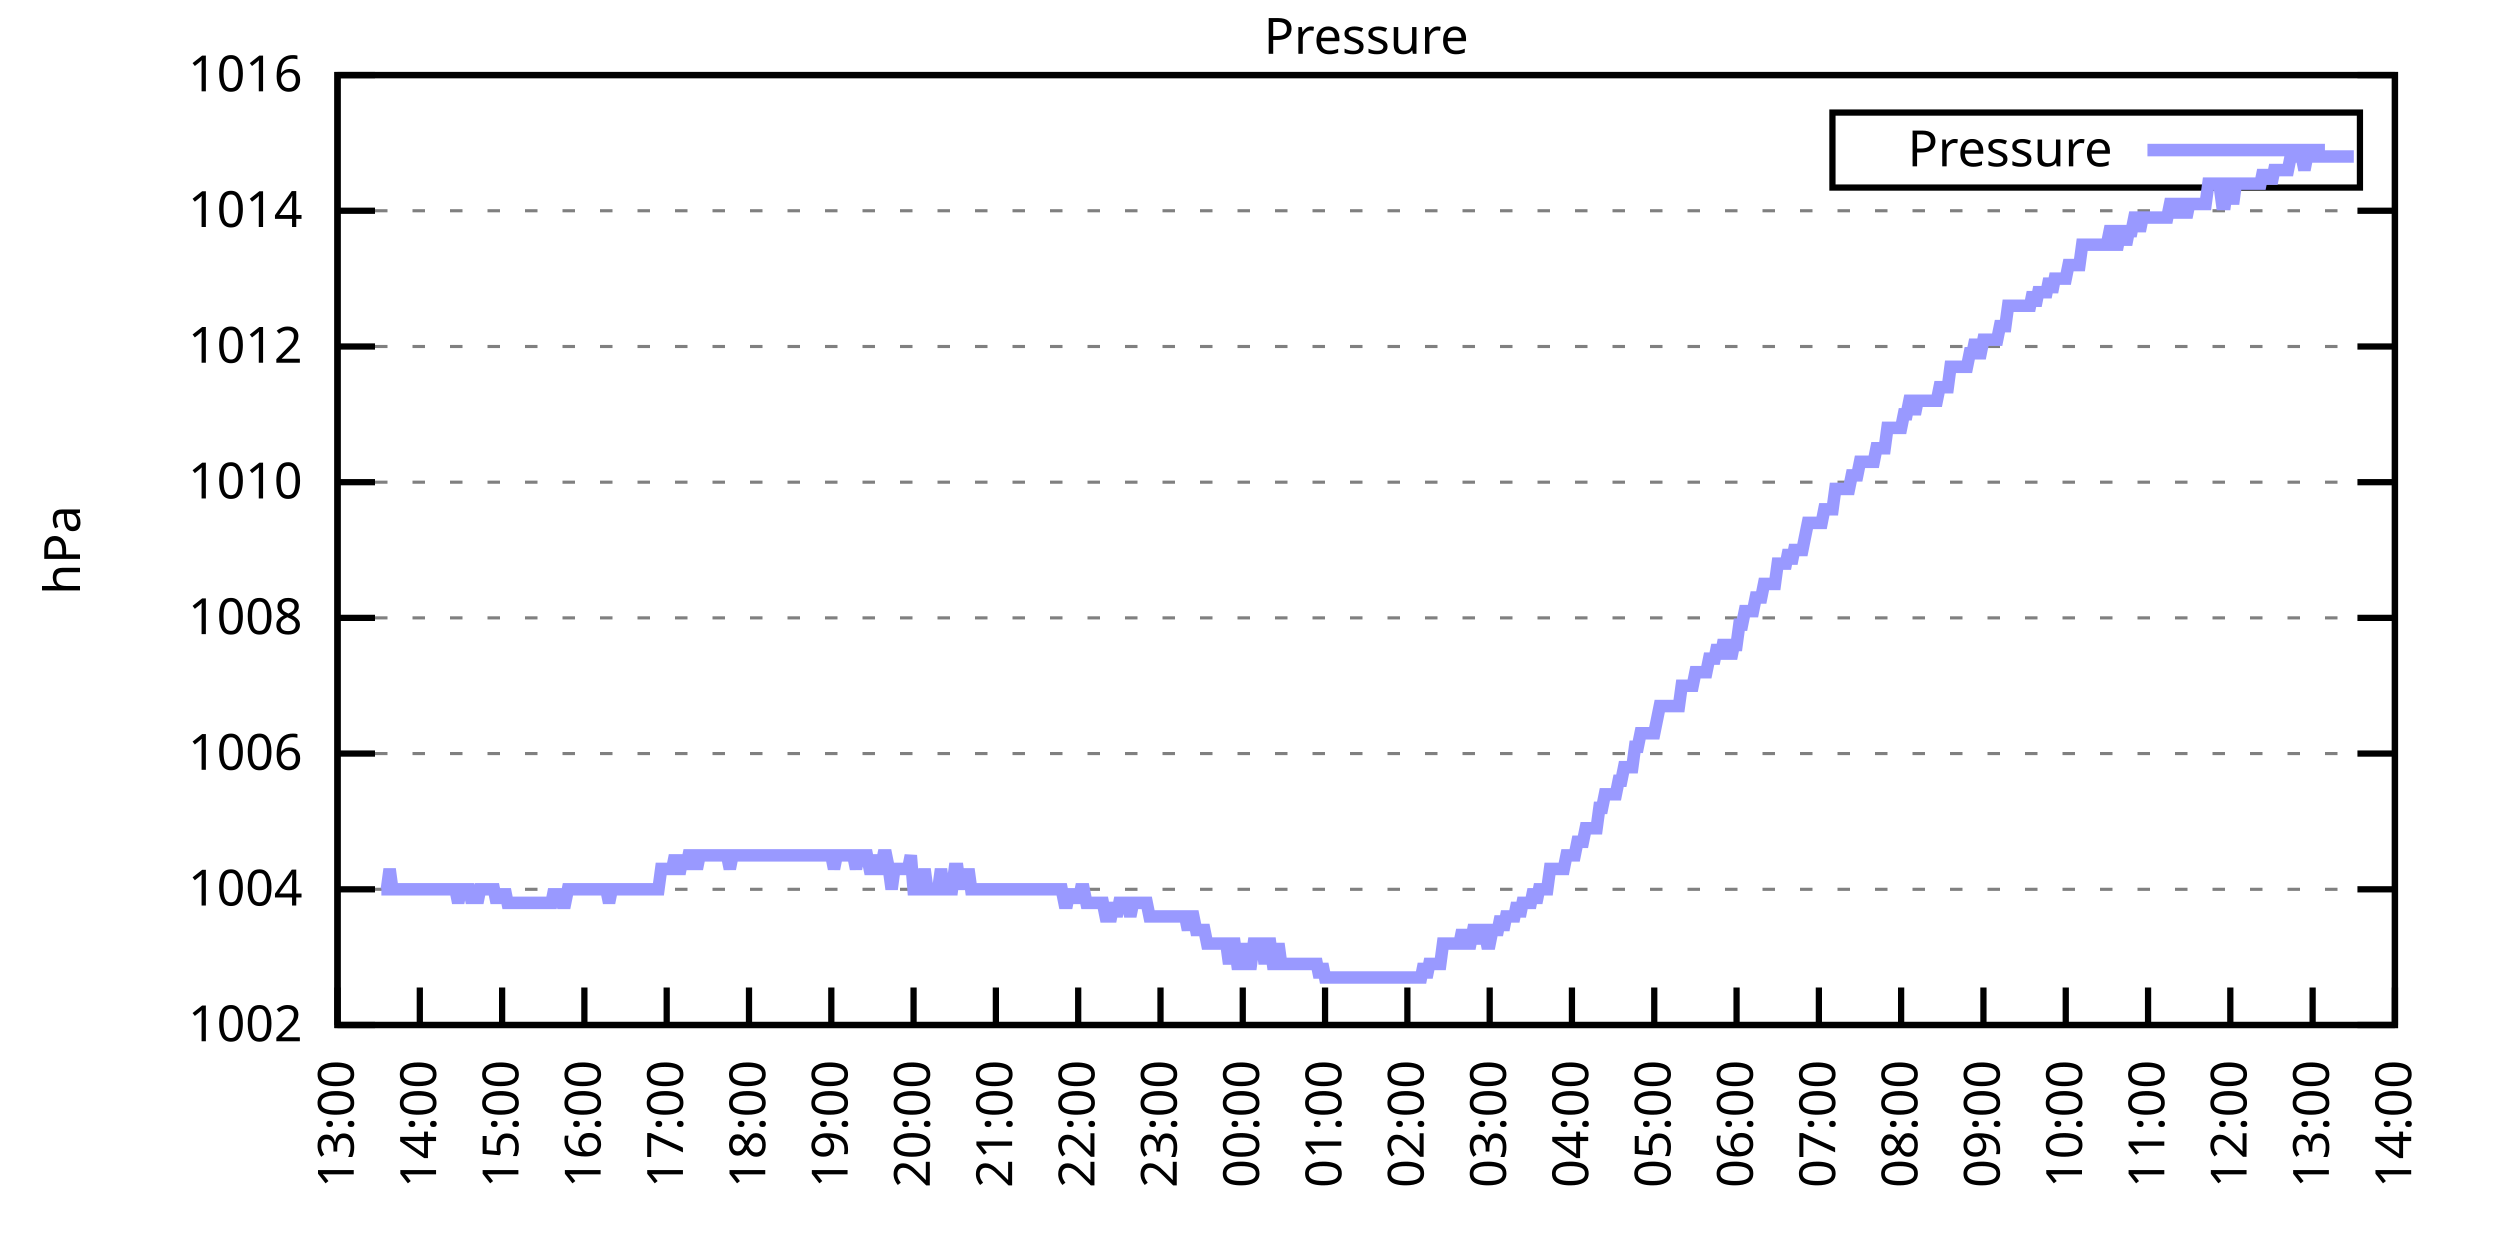
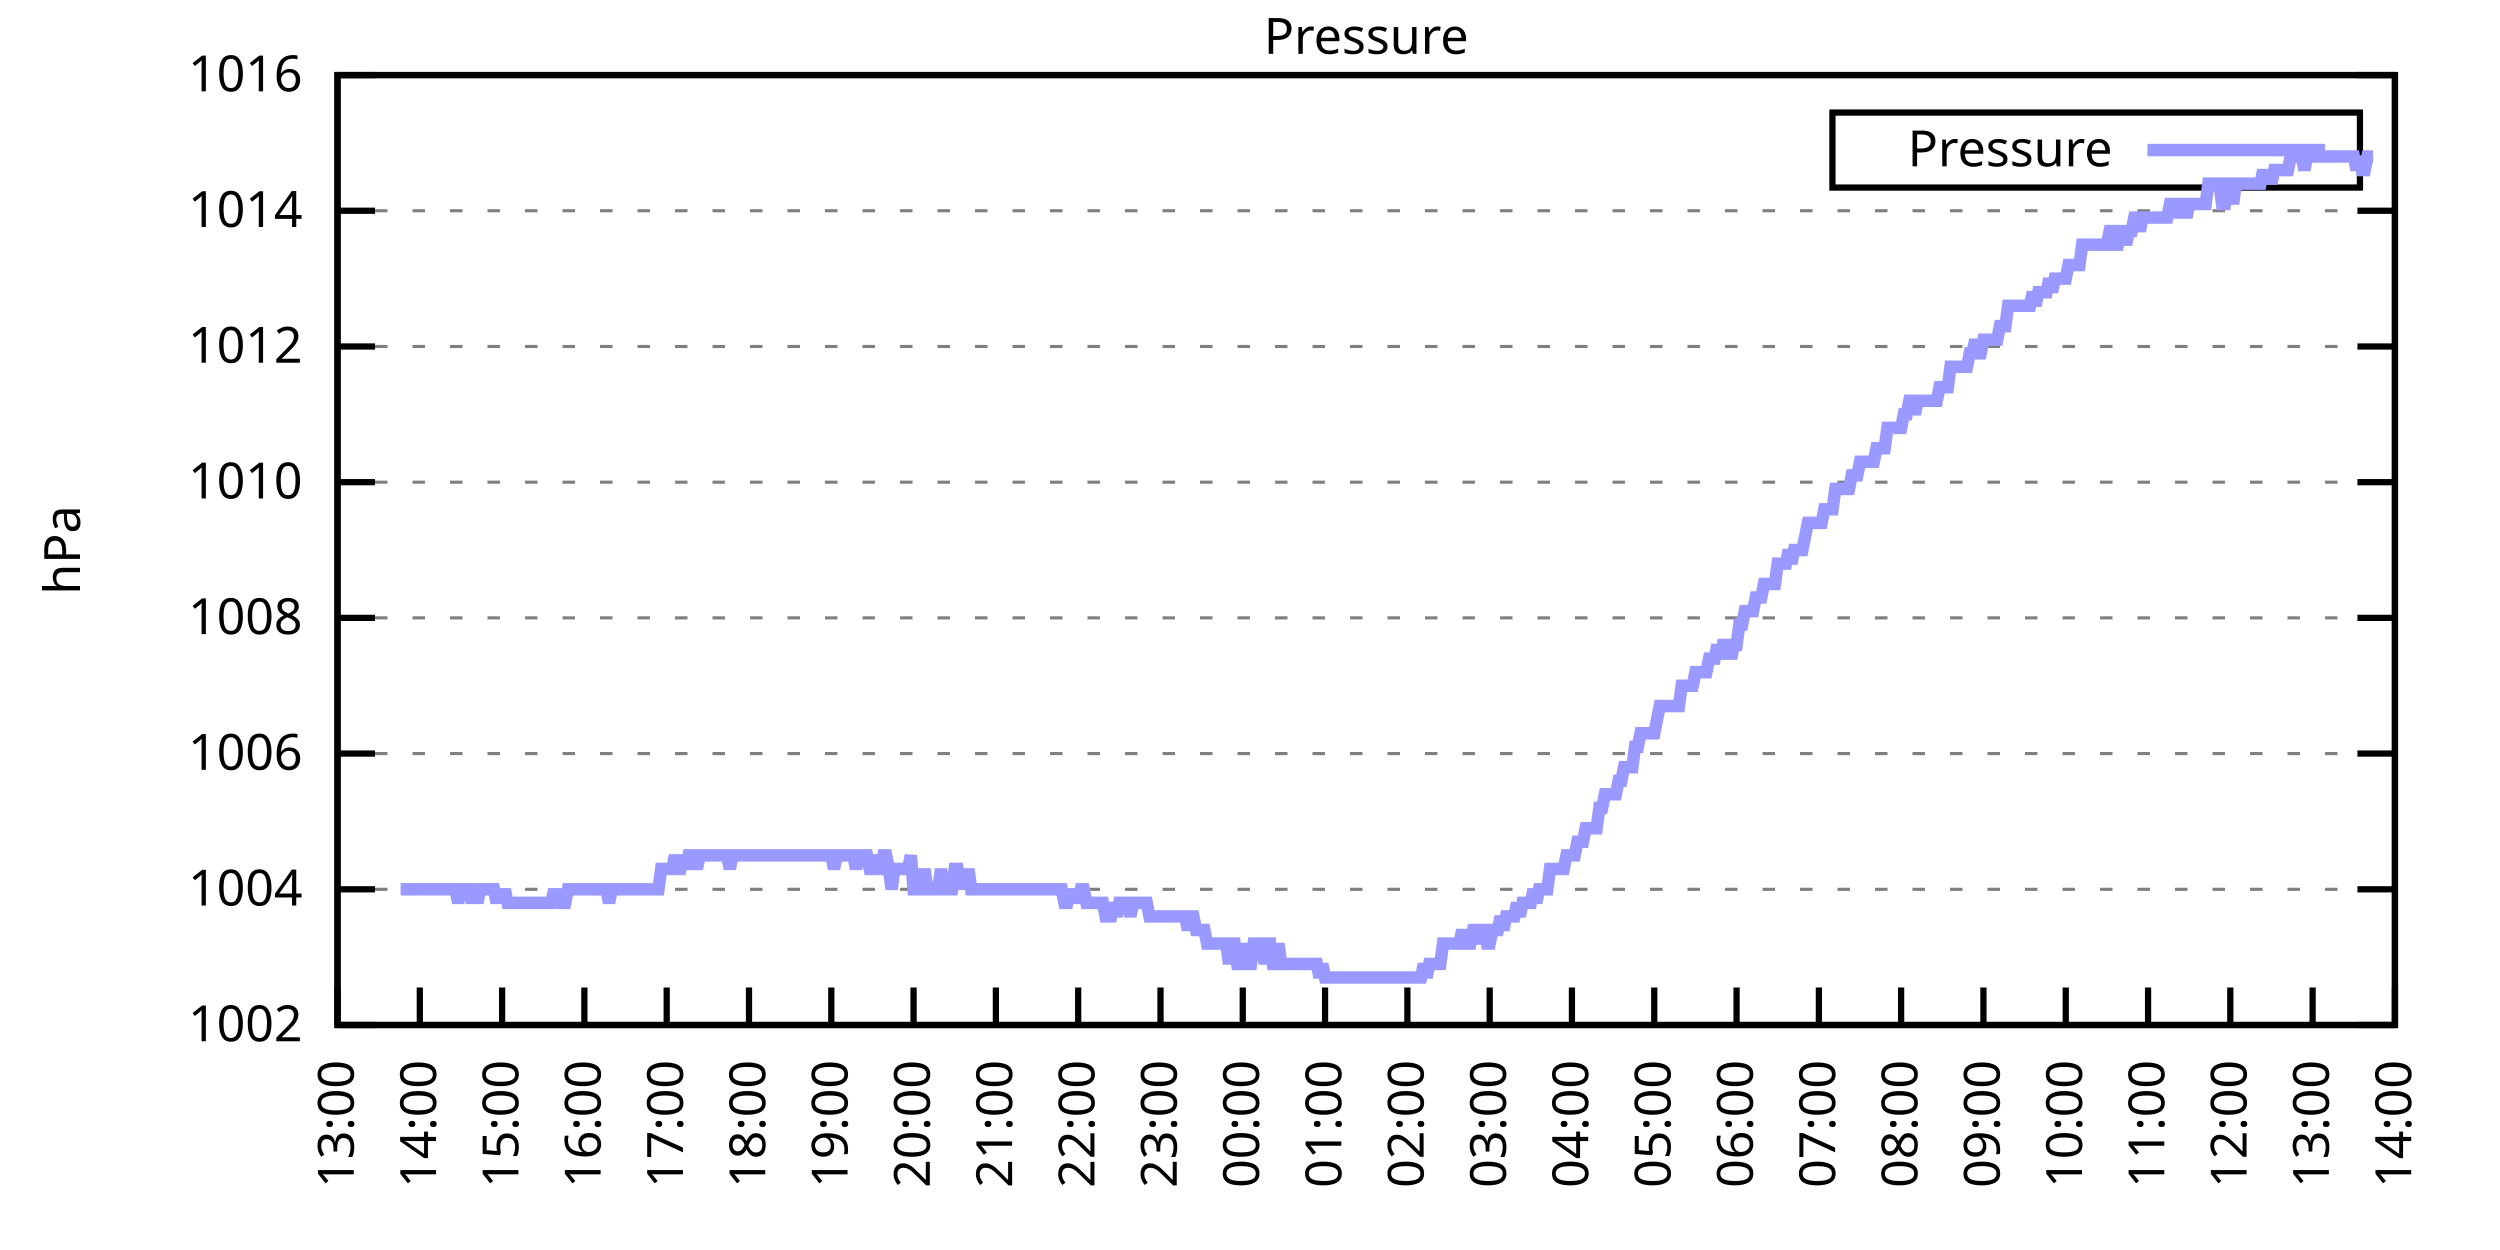
<svg xmlns="http://www.w3.org/2000/svg" xmlns:xlink="http://www.w3.org/1999/xlink" width="400" height="200" viewBox="0 0 400 200">
  <g id="gnuplot_canvas">
    <rect x="0" y="0" width="400" height="200" fill="none" />
    <defs>
      <circle id="gpDot" r="0.5" stroke-width="0.5" stroke="currentColor" />
      <path id="gpPt0" stroke-width="0.333" stroke="currentColor" d="M-1,0 h2 M0,-1 v2" />
      <path id="gpPt1" stroke-width="0.333" stroke="currentColor" d="M-1,-1 L1,1 M1,-1 L-1,1" />
      <path id="gpPt2" stroke-width="0.333" stroke="currentColor" d="M-1,0 L1,0 M0,-1 L0,1 M-1,-1 L1,1 M-1,1 L1,-1" />
      <rect id="gpPt3" stroke-width="0.333" stroke="currentColor" x="-1" y="-1" width="2" height="2" />
      <rect id="gpPt4" stroke-width="0.333" stroke="currentColor" fill="currentColor" x="-1" y="-1" width="2" height="2" />
      <circle id="gpPt5" stroke-width="0.333" stroke="currentColor" cx="0" cy="0" r="1" />
      <use xlink:href="#gpPt5" id="gpPt6" fill="currentColor" stroke="none" />
      <path id="gpPt7" stroke-width="0.333" stroke="currentColor" d="M0,-1.33 L-1.33,0.67 L1.33,0.67 z" />
      <use xlink:href="#gpPt7" id="gpPt8" fill="currentColor" stroke="none" />
      <use xlink:href="#gpPt7" id="gpPt9" stroke="currentColor" transform="rotate(180)" />
      <use xlink:href="#gpPt9" id="gpPt10" fill="currentColor" stroke="none" />
      <use xlink:href="#gpPt3" id="gpPt11" stroke="currentColor" transform="rotate(45)" />
      <use xlink:href="#gpPt11" id="gpPt12" fill="currentColor" stroke="none" />
      <path id="gpPt13" stroke-width="0.333" stroke="currentColor" d="M0,1.330 L1.265,0.411 L0.782,-1.067 L-0.782,-1.076 L-1.265,0.411 z" />
      <use xlink:href="#gpPt13" id="gpPt14" fill="currentColor" stroke="none" />
      <filter id="textbox" filterUnits="objectBoundingBox" x="0" y="0" height="1" width="1">
        <feFlood flood-color="white" flood-opacity="1" result="bgnd" />
        <feComposite in="SourceGraphic" in2="bgnd" operator="atop" />
      </filter>
      <filter id="greybox" filterUnits="objectBoundingBox" x="0" y="0" height="1" width="1">
        <feFlood flood-color="lightgrey" flood-opacity="1" result="grey" />
        <feComposite in="SourceGraphic" in2="grey" operator="atop" />
      </filter>
    </defs>
    <g fill="none" color="white" stroke="currentColor" stroke-width="1.00" stroke-linecap="butt" stroke-linejoin="miter">
</g>
    <g fill="none" color="black" stroke="currentColor" stroke-width="1.00" stroke-linecap="butt" stroke-linejoin="miter">
      <g stroke="none" shape-rendering="crispEdges">
        <polygon fill="rgb(255, 255, 255)" points="54.00,164.00 383.18,164.00 383.18,12.02 54.00,12.02 " />
      </g>
    </g>
    <g fill="none" color="black" stroke="currentColor" stroke-width="1.00" stroke-linecap="butt" stroke-linejoin="miter">
</g>
    <g fill="none" color="black" stroke="black" stroke-width="0.50" stroke-linecap="butt" stroke-linejoin="miter">
</g>
    <g fill="none" color="gray" stroke="currentColor" stroke-width="0.50" stroke-linecap="butt" stroke-linejoin="miter">
      <path stroke="gray" stroke-dasharray="2,4" class="gridline" d="M54.00,164.00 L383.19,164.00  " />
    </g>
    <g fill="none" color="gray" stroke="gray" stroke-width="1.00" stroke-linecap="butt" stroke-linejoin="miter">
</g>
    <g fill="none" color="black" stroke="currentColor" stroke-width="1.00" stroke-linecap="butt" stroke-linejoin="miter">
      <path stroke="black" d="M54.00,164.00 L60.00,164.00 M383.19,164.00 L377.19,164.00  " />
      <g transform="translate(48.40,166.60)" stroke="none" fill="black" font-family="Sans" font-size="8.00" text-anchor="end">
        <text>
          <tspan font-family="Sans"> 1002</tspan>
        </text>
      </g>
    </g>
    <g fill="none" color="black" stroke="currentColor" stroke-width="1.00" stroke-linecap="butt" stroke-linejoin="miter">
</g>
    <g fill="none" color="black" stroke="black" stroke-width="0.50" stroke-linecap="butt" stroke-linejoin="miter">
</g>
    <g fill="none" color="gray" stroke="currentColor" stroke-width="0.50" stroke-linecap="butt" stroke-linejoin="miter">
      <path stroke="gray" stroke-dasharray="2,4" class="gridline" d="M54.00,142.29 L383.19,142.29  " />
    </g>
    <g fill="none" color="gray" stroke="gray" stroke-width="1.00" stroke-linecap="butt" stroke-linejoin="miter">
</g>
    <g fill="none" color="black" stroke="currentColor" stroke-width="1.00" stroke-linecap="butt" stroke-linejoin="miter">
      <path stroke="black" d="M54.00,142.29 L60.00,142.29 M383.19,142.29 L377.19,142.29  " />
      <g transform="translate(48.40,144.89)" stroke="none" fill="black" font-family="Sans" font-size="8.00" text-anchor="end">
        <text>
          <tspan font-family="Sans"> 1004</tspan>
        </text>
      </g>
    </g>
    <g fill="none" color="black" stroke="currentColor" stroke-width="1.00" stroke-linecap="butt" stroke-linejoin="miter">
</g>
    <g fill="none" color="black" stroke="black" stroke-width="0.50" stroke-linecap="butt" stroke-linejoin="miter">
</g>
    <g fill="none" color="gray" stroke="currentColor" stroke-width="0.50" stroke-linecap="butt" stroke-linejoin="miter">
      <path stroke="gray" stroke-dasharray="2,4" class="gridline" d="M54.00,120.57 L383.19,120.57  " />
    </g>
    <g fill="none" color="gray" stroke="gray" stroke-width="1.00" stroke-linecap="butt" stroke-linejoin="miter">
</g>
    <g fill="none" color="black" stroke="currentColor" stroke-width="1.00" stroke-linecap="butt" stroke-linejoin="miter">
      <path stroke="black" d="M54.00,120.57 L60.00,120.57 M383.19,120.57 L377.19,120.57  " />
      <g transform="translate(48.40,123.17)" stroke="none" fill="black" font-family="Sans" font-size="8.00" text-anchor="end">
        <text>
          <tspan font-family="Sans"> 1006</tspan>
        </text>
      </g>
    </g>
    <g fill="none" color="black" stroke="currentColor" stroke-width="1.00" stroke-linecap="butt" stroke-linejoin="miter">
</g>
    <g fill="none" color="black" stroke="black" stroke-width="0.50" stroke-linecap="butt" stroke-linejoin="miter">
</g>
    <g fill="none" color="gray" stroke="currentColor" stroke-width="0.50" stroke-linecap="butt" stroke-linejoin="miter">
      <path stroke="gray" stroke-dasharray="2,4" class="gridline" d="M54.00,98.86 L383.19,98.86  " />
    </g>
    <g fill="none" color="gray" stroke="gray" stroke-width="1.00" stroke-linecap="butt" stroke-linejoin="miter">
</g>
    <g fill="none" color="black" stroke="currentColor" stroke-width="1.00" stroke-linecap="butt" stroke-linejoin="miter">
      <path stroke="black" d="M54.00,98.86 L60.00,98.86 M383.19,98.86 L377.19,98.86  " />
      <g transform="translate(48.40,101.46)" stroke="none" fill="black" font-family="Sans" font-size="8.00" text-anchor="end">
        <text>
          <tspan font-family="Sans"> 1008</tspan>
        </text>
      </g>
    </g>
    <g fill="none" color="black" stroke="currentColor" stroke-width="1.00" stroke-linecap="butt" stroke-linejoin="miter">
</g>
    <g fill="none" color="black" stroke="black" stroke-width="0.50" stroke-linecap="butt" stroke-linejoin="miter">
</g>
    <g fill="none" color="gray" stroke="currentColor" stroke-width="0.50" stroke-linecap="butt" stroke-linejoin="miter">
      <path stroke="gray" stroke-dasharray="2,4" class="gridline" d="M54.00,77.15 L383.19,77.15  " />
    </g>
    <g fill="none" color="gray" stroke="gray" stroke-width="1.00" stroke-linecap="butt" stroke-linejoin="miter">
</g>
    <g fill="none" color="black" stroke="currentColor" stroke-width="1.00" stroke-linecap="butt" stroke-linejoin="miter">
      <path stroke="black" d="M54.00,77.15 L60.00,77.15 M383.19,77.15 L377.19,77.15  " />
      <g transform="translate(48.40,79.75)" stroke="none" fill="black" font-family="Sans" font-size="8.00" text-anchor="end">
        <text>
          <tspan font-family="Sans"> 1010</tspan>
        </text>
      </g>
    </g>
    <g fill="none" color="black" stroke="currentColor" stroke-width="1.00" stroke-linecap="butt" stroke-linejoin="miter">
</g>
    <g fill="none" color="black" stroke="black" stroke-width="0.50" stroke-linecap="butt" stroke-linejoin="miter">
</g>
    <g fill="none" color="gray" stroke="currentColor" stroke-width="0.50" stroke-linecap="butt" stroke-linejoin="miter">
      <path stroke="gray" stroke-dasharray="2,4" class="gridline" d="M54.00,55.44 L383.19,55.44  " />
    </g>
    <g fill="none" color="gray" stroke="gray" stroke-width="1.00" stroke-linecap="butt" stroke-linejoin="miter">
</g>
    <g fill="none" color="black" stroke="currentColor" stroke-width="1.00" stroke-linecap="butt" stroke-linejoin="miter">
      <path stroke="black" d="M54.00,55.44 L60.00,55.44 M383.19,55.44 L377.19,55.44  " />
      <g transform="translate(48.40,58.04)" stroke="none" fill="black" font-family="Sans" font-size="8.00" text-anchor="end">
        <text>
          <tspan font-family="Sans"> 1012</tspan>
        </text>
      </g>
    </g>
    <g fill="none" color="black" stroke="currentColor" stroke-width="1.00" stroke-linecap="butt" stroke-linejoin="miter">
</g>
    <g fill="none" color="black" stroke="black" stroke-width="0.50" stroke-linecap="butt" stroke-linejoin="miter">
</g>
    <g fill="none" color="gray" stroke="currentColor" stroke-width="0.50" stroke-linecap="butt" stroke-linejoin="miter">
      <path stroke="gray" stroke-dasharray="2,4" class="gridline" d="M54.00,33.72 L383.19,33.72  " />
    </g>
    <g fill="none" color="gray" stroke="gray" stroke-width="1.00" stroke-linecap="butt" stroke-linejoin="miter">
</g>
    <g fill="none" color="black" stroke="currentColor" stroke-width="1.00" stroke-linecap="butt" stroke-linejoin="miter">
      <path stroke="black" d="M54.00,33.72 L60.00,33.72 M383.19,33.72 L377.19,33.72  " />
      <g transform="translate(48.40,36.32)" stroke="none" fill="black" font-family="Sans" font-size="8.00" text-anchor="end">
        <text>
          <tspan font-family="Sans"> 1014</tspan>
        </text>
      </g>
    </g>
    <g fill="none" color="black" stroke="currentColor" stroke-width="1.00" stroke-linecap="butt" stroke-linejoin="miter">
</g>
    <g fill="none" color="black" stroke="black" stroke-width="0.50" stroke-linecap="butt" stroke-linejoin="miter">
</g>
    <g fill="none" color="gray" stroke="currentColor" stroke-width="0.50" stroke-linecap="butt" stroke-linejoin="miter">
      <path stroke="gray" stroke-dasharray="2,4" class="gridline" d="M54.00,12.01 L383.19,12.01  " />
    </g>
    <g fill="none" color="gray" stroke="gray" stroke-width="1.00" stroke-linecap="butt" stroke-linejoin="miter">
</g>
    <g fill="none" color="black" stroke="currentColor" stroke-width="1.00" stroke-linecap="butt" stroke-linejoin="miter">
      <path stroke="black" d="M54.00,12.01 L60.00,12.01 M383.19,12.01 L377.19,12.01  " />
      <g transform="translate(48.40,14.61)" stroke="none" fill="black" font-family="Sans" font-size="8.00" text-anchor="end">
        <text>
          <tspan font-family="Sans"> 1016</tspan>
        </text>
      </g>
    </g>
    <g fill="none" color="black" stroke="currentColor" stroke-width="1.00" stroke-linecap="butt" stroke-linejoin="miter">
      <path stroke="black" d="M54.00,164.00 L54.00,158.00  " />
      <g transform="translate(56.60,169.60) rotate(270.00)" stroke="none" fill="black" font-family="Sans" font-size="8.00" text-anchor="end">
        <text>
          <tspan font-family="Sans">13:00</tspan>
        </text>
      </g>
    </g>
    <g fill="none" color="black" stroke="currentColor" stroke-width="1.00" stroke-linecap="butt" stroke-linejoin="miter">
      <path stroke="black" d="M67.17,164.00 L67.17,158.00  " />
      <g transform="translate(69.77,169.60) rotate(270.00)" stroke="none" fill="black" font-family="Sans" font-size="8.00" text-anchor="end">
        <text>
          <tspan font-family="Sans">14:00</tspan>
        </text>
      </g>
    </g>
    <g fill="none" color="black" stroke="currentColor" stroke-width="1.00" stroke-linecap="butt" stroke-linejoin="miter">
      <path stroke="black" d="M80.34,164.00 L80.34,158.00  " />
      <g transform="translate(82.94,169.60) rotate(270.00)" stroke="none" fill="black" font-family="Sans" font-size="8.00" text-anchor="end">
        <text>
          <tspan font-family="Sans">15:00</tspan>
        </text>
      </g>
    </g>
    <g fill="none" color="black" stroke="currentColor" stroke-width="1.00" stroke-linecap="butt" stroke-linejoin="miter">
      <path stroke="black" d="M93.50,164.00 L93.50,158.00  " />
      <g transform="translate(96.10,169.60) rotate(270.00)" stroke="none" fill="black" font-family="Sans" font-size="8.00" text-anchor="end">
        <text>
          <tspan font-family="Sans">16:00</tspan>
        </text>
      </g>
    </g>
    <g fill="none" color="black" stroke="currentColor" stroke-width="1.00" stroke-linecap="butt" stroke-linejoin="miter">
      <path stroke="black" d="M106.67,164.00 L106.67,158.00  " />
      <g transform="translate(109.27,169.60) rotate(270.00)" stroke="none" fill="black" font-family="Sans" font-size="8.00" text-anchor="end">
        <text>
          <tspan font-family="Sans">17:00</tspan>
        </text>
      </g>
    </g>
    <g fill="none" color="black" stroke="currentColor" stroke-width="1.00" stroke-linecap="butt" stroke-linejoin="miter">
      <path stroke="black" d="M119.84,164.00 L119.84,158.00  " />
      <g transform="translate(122.44,169.60) rotate(270.00)" stroke="none" fill="black" font-family="Sans" font-size="8.00" text-anchor="end">
        <text>
          <tspan font-family="Sans">18:00</tspan>
        </text>
      </g>
    </g>
    <g fill="none" color="black" stroke="currentColor" stroke-width="1.00" stroke-linecap="butt" stroke-linejoin="miter">
      <path stroke="black" d="M133.01,164.00 L133.01,158.00  " />
      <g transform="translate(135.61,169.60) rotate(270.00)" stroke="none" fill="black" font-family="Sans" font-size="8.00" text-anchor="end">
        <text>
          <tspan font-family="Sans">19:00</tspan>
        </text>
      </g>
    </g>
    <g fill="none" color="black" stroke="currentColor" stroke-width="1.00" stroke-linecap="butt" stroke-linejoin="miter">
      <path stroke="black" d="M146.17,164.00 L146.17,158.00  " />
      <g transform="translate(148.77,169.60) rotate(270.00)" stroke="none" fill="black" font-family="Sans" font-size="8.00" text-anchor="end">
        <text>
          <tspan font-family="Sans">20:00</tspan>
        </text>
      </g>
    </g>
    <g fill="none" color="black" stroke="currentColor" stroke-width="1.00" stroke-linecap="butt" stroke-linejoin="miter">
      <path stroke="black" d="M159.34,164.00 L159.34,158.00  " />
      <g transform="translate(161.94,169.60) rotate(270.00)" stroke="none" fill="black" font-family="Sans" font-size="8.00" text-anchor="end">
        <text>
          <tspan font-family="Sans">21:00</tspan>
        </text>
      </g>
    </g>
    <g fill="none" color="black" stroke="currentColor" stroke-width="1.00" stroke-linecap="butt" stroke-linejoin="miter">
      <path stroke="black" d="M172.51,164.00 L172.51,158.00  " />
      <g transform="translate(175.11,169.60) rotate(270.00)" stroke="none" fill="black" font-family="Sans" font-size="8.00" text-anchor="end">
        <text>
          <tspan font-family="Sans">22:00</tspan>
        </text>
      </g>
    </g>
    <g fill="none" color="black" stroke="currentColor" stroke-width="1.00" stroke-linecap="butt" stroke-linejoin="miter">
      <path stroke="black" d="M185.68,164.00 L185.68,158.00  " />
      <g transform="translate(188.28,169.60) rotate(270.00)" stroke="none" fill="black" font-family="Sans" font-size="8.00" text-anchor="end">
        <text>
          <tspan font-family="Sans">23:00</tspan>
        </text>
      </g>
    </g>
    <g fill="none" color="black" stroke="currentColor" stroke-width="1.00" stroke-linecap="butt" stroke-linejoin="miter">
      <path stroke="black" d="M198.84,164.00 L198.84,158.00  " />
      <g transform="translate(201.44,169.60) rotate(270.00)" stroke="none" fill="black" font-family="Sans" font-size="8.00" text-anchor="end">
        <text>
          <tspan font-family="Sans">00:00</tspan>
        </text>
      </g>
    </g>
    <g fill="none" color="black" stroke="currentColor" stroke-width="1.00" stroke-linecap="butt" stroke-linejoin="miter">
      <path stroke="black" d="M212.01,164.00 L212.01,158.00  " />
      <g transform="translate(214.61,169.60) rotate(270.00)" stroke="none" fill="black" font-family="Sans" font-size="8.00" text-anchor="end">
        <text>
          <tspan font-family="Sans">01:00</tspan>
        </text>
      </g>
    </g>
    <g fill="none" color="black" stroke="currentColor" stroke-width="1.00" stroke-linecap="butt" stroke-linejoin="miter">
      <path stroke="black" d="M225.18,164.00 L225.18,158.00  " />
      <g transform="translate(227.78,169.60) rotate(270.00)" stroke="none" fill="black" font-family="Sans" font-size="8.00" text-anchor="end">
        <text>
          <tspan font-family="Sans">02:00</tspan>
        </text>
      </g>
    </g>
    <g fill="none" color="black" stroke="currentColor" stroke-width="1.00" stroke-linecap="butt" stroke-linejoin="miter">
      <path stroke="black" d="M238.35,164.00 L238.35,158.00  " />
      <g transform="translate(240.95,169.60) rotate(270.00)" stroke="none" fill="black" font-family="Sans" font-size="8.00" text-anchor="end">
        <text>
          <tspan font-family="Sans">03:00</tspan>
        </text>
      </g>
    </g>
    <g fill="none" color="black" stroke="currentColor" stroke-width="1.00" stroke-linecap="butt" stroke-linejoin="miter">
      <path stroke="black" d="M251.51,164.00 L251.51,158.00  " />
      <g transform="translate(254.11,169.60) rotate(270.00)" stroke="none" fill="black" font-family="Sans" font-size="8.00" text-anchor="end">
        <text>
          <tspan font-family="Sans">04:00</tspan>
        </text>
      </g>
    </g>
    <g fill="none" color="black" stroke="currentColor" stroke-width="1.00" stroke-linecap="butt" stroke-linejoin="miter">
      <path stroke="black" d="M264.68,164.00 L264.68,158.00  " />
      <g transform="translate(267.28,169.60) rotate(270.00)" stroke="none" fill="black" font-family="Sans" font-size="8.00" text-anchor="end">
        <text>
          <tspan font-family="Sans">05:00</tspan>
        </text>
      </g>
    </g>
    <g fill="none" color="black" stroke="currentColor" stroke-width="1.00" stroke-linecap="butt" stroke-linejoin="miter">
      <path stroke="black" d="M277.85,164.00 L277.85,158.00  " />
      <g transform="translate(280.45,169.60) rotate(270.00)" stroke="none" fill="black" font-family="Sans" font-size="8.00" text-anchor="end">
        <text>
          <tspan font-family="Sans">06:00</tspan>
        </text>
      </g>
    </g>
    <g fill="none" color="black" stroke="currentColor" stroke-width="1.00" stroke-linecap="butt" stroke-linejoin="miter">
      <path stroke="black" d="M291.02,164.00 L291.02,158.00  " />
      <g transform="translate(293.62,169.60) rotate(270.00)" stroke="none" fill="black" font-family="Sans" font-size="8.00" text-anchor="end">
        <text>
          <tspan font-family="Sans">07:00</tspan>
        </text>
      </g>
    </g>
    <g fill="none" color="black" stroke="currentColor" stroke-width="1.00" stroke-linecap="butt" stroke-linejoin="miter">
      <path stroke="black" d="M304.18,164.00 L304.18,158.00  " />
      <g transform="translate(306.78,169.60) rotate(270.00)" stroke="none" fill="black" font-family="Sans" font-size="8.00" text-anchor="end">
        <text>
          <tspan font-family="Sans">08:00</tspan>
        </text>
      </g>
    </g>
    <g fill="none" color="black" stroke="currentColor" stroke-width="1.00" stroke-linecap="butt" stroke-linejoin="miter">
      <path stroke="black" d="M317.35,164.00 L317.35,158.00  " />
      <g transform="translate(319.95,169.60) rotate(270.00)" stroke="none" fill="black" font-family="Sans" font-size="8.00" text-anchor="end">
        <text>
          <tspan font-family="Sans">09:00</tspan>
        </text>
      </g>
    </g>
    <g fill="none" color="black" stroke="currentColor" stroke-width="1.00" stroke-linecap="butt" stroke-linejoin="miter">
      <path stroke="black" d="M330.52,164.00 L330.52,158.00  " />
      <g transform="translate(333.12,169.60) rotate(270.00)" stroke="none" fill="black" font-family="Sans" font-size="8.00" text-anchor="end">
        <text>
          <tspan font-family="Sans">10:00</tspan>
        </text>
      </g>
    </g>
    <g fill="none" color="black" stroke="currentColor" stroke-width="1.00" stroke-linecap="butt" stroke-linejoin="miter">
      <path stroke="black" d="M343.69,164.00 L343.69,158.00  " />
      <g transform="translate(346.29,169.60) rotate(270.00)" stroke="none" fill="black" font-family="Sans" font-size="8.00" text-anchor="end">
        <text>
          <tspan font-family="Sans">11:00</tspan>
        </text>
      </g>
    </g>
    <g fill="none" color="black" stroke="currentColor" stroke-width="1.00" stroke-linecap="butt" stroke-linejoin="miter">
      <path stroke="black" d="M356.85,164.00 L356.85,158.00  " />
      <g transform="translate(359.45,169.60) rotate(270.00)" stroke="none" fill="black" font-family="Sans" font-size="8.00" text-anchor="end">
        <text>
          <tspan font-family="Sans">12:00</tspan>
        </text>
      </g>
    </g>
    <g fill="none" color="black" stroke="currentColor" stroke-width="1.00" stroke-linecap="butt" stroke-linejoin="miter">
      <path stroke="black" d="M370.02,164.00 L370.02,158.00  " />
      <g transform="translate(372.62,169.60) rotate(270.00)" stroke="none" fill="black" font-family="Sans" font-size="8.00" text-anchor="end">
        <text>
          <tspan font-family="Sans">13:00</tspan>
        </text>
      </g>
    </g>
    <g fill="none" color="black" stroke="currentColor" stroke-width="1.00" stroke-linecap="butt" stroke-linejoin="miter">
      <path stroke="black" d="M383.19,164.00 L383.19,158.00  " />
      <g transform="translate(385.79,169.60) rotate(270.00)" stroke="none" fill="black" font-family="Sans" font-size="8.00" text-anchor="end">
        <text>
          <tspan font-family="Sans">14:00</tspan>
        </text>
      </g>
    </g>
    <g fill="none" color="black" stroke="currentColor" stroke-width="1.00" stroke-linecap="butt" stroke-linejoin="miter">
</g>
    <g fill="none" color="black" stroke="currentColor" stroke-width="1.00" stroke-linecap="butt" stroke-linejoin="miter">
      <path stroke="black" d="M54.00,12.01 L54.00,164.00 L383.19,164.00 L383.19,12.01 L54.00,12.01 Z  " />
    </g>
    <g fill="none" color="black" stroke="currentColor" stroke-width="1.00" stroke-linecap="butt" stroke-linejoin="miter">
</g>
    <g fill="none" color="black" stroke="currentColor" stroke-width="1.00" stroke-linecap="butt" stroke-linejoin="miter">
      <path stroke="black" d="M293.19,30.01 L293.19,18.01 L377.59,18.01 L377.59,30.01 L293.19,30.01 Z  " />
    </g>
    <g id="Pressure_plot_1">
      <g fill="none" color="white" stroke="black" stroke-width="2.00" stroke-linecap="butt" stroke-linejoin="miter">
</g>
      <g fill="none" color="black" stroke="currentColor" stroke-width="2.00" stroke-linecap="butt" stroke-linejoin="miter">
        <g transform="translate(337.99,26.61)" stroke="none" fill="black" font-family="Sans" font-size="8.00" text-anchor="end">
          <text>
            <tspan font-family="Sans">Pressure</tspan>
          </text>
        </g>
      </g>
      <g fill="none" color="black" stroke="currentColor" stroke-width="2.00" stroke-linecap="butt" stroke-linejoin="miter">
-         <path stroke="rgb(153, 153, 255)" d="M343.59,24.01 L371.99,24.01 M61.02,142.29 L61.46,142.29 L61.90,142.29 L62.34,139.03 L62.78,142.29 L63.22,142.29   L63.66,142.29 L64.10,142.29 L64.53,142.29 L64.97,142.29 L65.41,142.29 L65.85,142.29 L66.29,142.29 L66.73,142.29   L67.17,142.29 L67.61,142.29 L68.05,142.29 L68.48,142.29 L68.92,142.29 L69.36,142.29 L69.80,142.29 L70.24,142.29   L70.68,142.29 L71.12,142.29 L71.56,142.29 L72.00,142.29 L72.43,142.29 L72.87,142.29 L73.31,144.46 L73.75,142.29   L74.19,142.29 L74.63,142.29 L75.07,142.29 L75.51,144.46 L75.95,142.29 L76.38,144.46 L76.82,142.29 L77.26,142.29   L77.70,142.29 L78.14,142.29 L78.58,142.29 L79.02,142.29 L79.46,144.46 L79.90,142.29 L80.34,144.46 L80.77,142.29   L81.21,144.46 L81.65,144.46 L82.09,144.46 L82.53,144.46 L82.97,144.46 L83.41,144.46 L83.85,144.46 L84.29,144.46   L84.72,144.46 L85.16,144.46 L85.60,144.46 L86.04,144.46 L86.48,144.46 L86.92,144.46 L87.36,144.46 L87.80,144.46   L88.24,144.46 L88.67,142.29 L89.11,144.46 L89.55,142.29 L89.99,144.46 L90.43,144.46 L90.87,142.29 L91.31,142.29   L91.75,142.29 L92.19,142.29 L92.62,142.29 L93.06,142.29 L93.50,142.29 L93.94,142.29 L94.38,142.29 L94.82,142.29   L95.26,142.29 L95.70,142.29 L96.14,142.29 L96.58,142.29 L97.01,142.29 L97.45,144.46 L97.89,142.29 L98.33,142.29   L98.77,142.29 L99.21,142.29 L99.65,142.29 L100.09,142.29 L100.53,142.29 L100.96,142.29 L101.40,142.29 L101.84,142.29   L102.28,142.29 L102.72,142.29 L103.16,142.29 L103.60,142.29 L104.04,142.29 L104.48,142.29 L104.91,142.29 L105.35,142.29   L105.79,139.03 L106.23,139.03 L106.67,139.03 L107.11,139.03 L107.55,139.03 L107.99,136.86 L108.43,139.03 L108.87,139.03   L109.30,136.86 L109.74,139.03 L110.18,136.86 L110.62,136.86 L111.06,136.86 L111.50,139.03 L111.94,136.86 L112.38,136.86   L112.82,136.86 L113.25,136.86 L113.69,136.86 L114.13,136.86 L114.57,136.86 L115.01,136.86 L115.45,136.86 L115.89,136.86   L116.33,136.86 L116.77,139.03 L117.20,136.86 L117.64,136.86 L118.08,136.86 L118.52,136.86 L118.96,136.86 L119.40,136.86   L119.84,136.86 L120.28,136.86 L120.72,136.86 L121.15,136.86 L121.59,136.86 L122.03,136.86 L122.47,136.86 L122.91,136.86   L123.35,136.86 L123.79,136.86 L124.23,136.86 L124.67,136.86 L125.11,136.86 L125.54,136.86 L125.98,136.86 L126.42,136.86   L126.86,136.86 L127.30,136.86 L127.74,136.86 L128.18,136.86 L128.62,136.86 L129.06,136.86 L129.49,136.86 L129.93,136.86   L130.37,136.86 L130.81,136.86 L131.25,136.86 L131.69,136.86 L132.13,136.86 L132.57,136.86 L133.01,136.86 L133.44,139.03   L133.88,136.86 L134.32,136.86 L134.76,136.86 L135.20,136.86 L135.64,136.86 L136.08,136.86 L136.52,136.86 L136.96,139.03   L137.39,136.86 L137.83,136.86 L138.27,136.86 L138.71,136.86 L139.15,139.03 L139.59,139.03 L140.03,136.86 L140.47,139.03   L140.91,139.03 L141.35,136.86 L141.78,136.86 L142.22,139.03 L142.66,142.29 L143.10,139.03 L143.54,139.03 L143.98,139.03   L144.42,139.03 L144.86,139.03 L145.30,139.03 L145.73,136.86 L146.17,142.29 L146.61,142.29 L147.05,142.29 L147.49,142.29   L147.93,139.03 L148.37,142.29 L148.81,142.29 L149.25,142.29 L149.68,142.29 L150.12,142.29 L150.56,139.03 L151.00,142.29   L151.44,142.29 L151.88,142.29 L152.32,142.29 L152.76,139.03 L153.20,139.03 L153.63,142.29 L154.07,139.03 L154.51,142.29   L154.95,139.03 L155.39,142.29 L155.83,142.29 L156.27,142.29 L156.71,142.29 L157.15,142.29 L157.59,142.29 L158.02,142.29   L158.46,142.29 L158.90,142.29 L159.34,142.29 L159.78,142.29 L160.22,142.29 L160.66,142.29 L161.10,142.29 L161.54,142.29   L161.97,142.29 L162.41,142.29 L162.85,142.29 L163.29,142.29 L163.73,142.29 L164.17,142.29 L164.61,142.29 L165.05,142.29   L165.49,142.29 L165.92,142.29 L166.36,142.29 L166.80,142.29 L167.24,142.29 L167.68,142.29 L168.12,142.29 L168.56,142.29   L169.00,142.29 L169.44,142.29 L169.87,142.29 L170.31,144.46 L170.75,144.46 L171.19,142.29 L171.63,144.46 L172.07,142.29   L172.51,144.46 L172.95,142.29 L173.39,142.29 L173.83,144.46 L174.26,144.46 L174.70,144.46 L175.14,144.46 L175.58,144.46   L176.02,144.46 L176.46,144.46 L176.90,146.63 L177.34,146.63 L177.78,146.63 L178.21,144.46 L178.65,146.63 L179.09,144.46   L179.53,144.46 L179.97,144.46 L180.41,144.46 L180.85,146.63 L181.29,144.46 L181.73,144.46 L182.16,144.46 L182.60,144.46   L183.04,144.46 L183.48,144.46 L183.92,146.63 L184.36,146.63 L184.80,146.63 L185.24,146.63 L185.68,146.63 L186.11,146.63   L186.55,146.63 L186.99,146.63 L187.43,146.63 L187.87,146.63 L188.31,146.63 L188.75,146.63 L189.19,146.63 L189.63,146.63   L190.07,148.80 L190.50,146.63 L190.94,146.63 L191.38,148.80 L191.82,148.80 L192.26,148.80 L192.70,148.80 L193.14,150.97   L193.58,150.97 L194.02,150.97 L194.45,150.97 L194.89,150.97 L195.33,150.97 L195.77,150.97 L196.21,150.97 L196.65,154.23   L197.09,150.97 L197.53,150.97 L197.97,154.23 L198.40,154.23 L198.84,154.23 L199.28,150.97 L199.72,154.23 L200.16,154.23   L200.60,150.97 L201.04,150.97 L201.48,150.97 L201.92,150.97 L202.35,154.23 L202.79,150.97 L203.23,150.97 L203.67,154.23   L204.11,154.23 L204.55,150.97 L204.99,154.23 L205.43,154.23 L205.87,154.23 L206.31,154.23 L206.74,154.23 L207.18,154.23   L207.62,154.23 L208.06,154.23 L208.50,154.23 L208.94,154.23 L209.38,154.23 L209.82,154.23 L210.26,154.23 L210.69,154.23   L211.13,156.40 L211.57,154.23 L212.01,156.40 L212.45,156.40 L212.89,156.40 L213.33,156.40 L213.77,156.40 L214.21,156.40   L214.64,156.40 L215.08,156.40 L215.52,156.40 L215.96,156.40 L216.40,156.40 L216.84,156.40 L217.28,156.40 L217.72,156.40   L218.16,156.40 L218.60,156.40 L219.03,156.40 L219.47,156.40 L219.91,156.40 L220.35,156.40 L220.79,156.40 L221.23,156.40   L221.67,156.40 L222.11,156.40 L222.55,156.40 L222.98,156.40 L223.42,156.40 L223.86,156.40 L224.30,156.40 L224.74,156.40   L225.18,156.40 L225.62,156.40 L226.06,156.40 L226.50,156.40 L226.93,156.40 L227.37,156.40 L227.81,154.23 L228.25,156.40   L228.69,154.23 L229.13,154.23 L229.57,154.23 L230.01,154.23 L230.45,154.23 L230.88,150.97 L231.32,150.97 L231.76,150.97   L232.20,150.97 L232.64,150.97 L233.08,150.97 L233.52,150.97 L233.96,148.80 L234.40,150.97 L234.84,150.97 L235.27,150.97   L235.71,148.80 L236.15,148.80 L236.59,150.97 L237.03,148.80 L237.47,148.80 L237.91,150.97 L238.35,150.97 L238.79,148.80   L239.22,148.80 L239.66,148.80 L240.10,146.63 L240.54,148.80 L240.98,146.63 L241.42,146.63 L241.86,146.63 L242.30,146.63   L242.74,144.46 L243.17,146.63 L243.61,144.46 L244.05,144.46 L244.49,144.46 L244.93,144.46 L245.37,142.29 L245.81,144.46   L246.25,142.29 L246.69,142.29 L247.12,142.29 L247.56,142.29 L248.00,139.03 L248.44,139.03 L248.88,139.03 L249.32,139.03   L249.76,139.03 L250.20,139.03 L250.64,136.86 L251.08,136.86 L251.51,136.86 L251.95,136.86 L252.39,134.69 L252.83,134.69   L253.27,134.69 L253.71,132.52 L254.15,132.52 L254.59,132.52 L255.03,132.52 L255.46,132.52 L255.90,129.26 L256.34,129.26   L256.78,127.09 L257.22,127.09 L257.66,127.09 L258.10,127.09 L258.54,127.09 L258.98,124.92 L259.41,124.92 L259.85,122.75   L260.29,122.75 L260.73,122.75 L261.17,122.75 L261.61,119.49 L262.05,119.49 L262.49,117.32 L262.93,117.32 L263.36,117.32   L263.80,117.32 L264.24,117.32 L264.68,117.32 L265.12,115.15 L265.56,112.97 L266.00,112.97 L266.44,112.97 L266.88,112.97   L267.32,112.97 L267.75,112.97 L268.19,112.97 L268.63,112.97 L269.07,109.72 L269.51,109.72 L269.95,109.72 L270.39,109.72   L270.83,109.72 L271.27,107.55 L271.70,107.55 L272.14,107.55 L272.58,107.55 L273.02,107.55 L273.46,105.38 L273.90,105.38   L274.34,105.38 L274.78,103.20 L275.22,105.38 L275.65,103.20 L276.09,103.20 L276.53,103.20 L276.97,105.38 L277.41,103.20   L277.85,103.20 L278.29,99.95 L278.73,99.95 L279.17,97.78 L279.60,97.78 L280.04,97.78 L280.48,97.78 L280.92,95.60   L281.36,95.60 L281.80,95.60 L282.24,93.43 L282.68,93.43 L283.12,93.43 L283.56,93.43 L283.99,93.43 L284.43,90.18   L284.87,90.18 L285.31,90.18 L285.75,90.18 L286.19,88.00 L286.63,90.18 L287.07,88.00 L287.51,88.00 L287.94,88.00   L288.38,88.00 L288.82,85.83 L289.26,83.66 L289.70,83.66 L290.14,83.66 L290.58,83.66 L291.02,83.66 L291.46,83.66   L291.89,81.49 L292.33,81.49 L292.77,81.49 L293.21,81.49 L293.65,78.23 L294.09,78.23 L294.53,78.23 L294.97,78.23   L295.41,78.23 L295.84,78.23 L296.28,76.06 L296.72,76.06 L297.16,76.06 L297.60,73.89 L298.04,73.89 L298.48,73.89   L298.92,73.89 L299.36,73.89 L299.80,73.89 L300.23,71.72 L300.67,71.72 L301.11,71.72 L301.55,71.72 L301.99,68.46   L302.43,68.46 L302.87,68.46 L303.31,68.46 L303.75,68.46 L304.18,68.46 L304.62,66.29 L305.06,66.29 L305.50,64.12   L305.94,64.12 L306.38,66.29 L306.82,64.12 L307.26,64.12 L307.70,64.12 L308.13,64.12 L308.57,64.12 L309.01,64.12   L309.45,64.12 L309.89,64.12 L310.33,61.95 L310.77,61.95 L311.21,61.95 L311.65,61.95 L312.08,58.69 L312.52,58.69   L312.96,58.69 L313.40,58.69 L313.84,58.69 L314.28,58.69 L314.72,58.69 L315.16,56.52 L315.60,56.52 L316.04,54.35   L316.47,56.52 L316.91,56.52 L317.35,54.35 L317.79,54.35 L318.23,54.35 L318.67,54.35 L319.11,54.35 L319.55,54.35   L319.99,52.18 L320.42,52.18 L320.86,52.18 L321.30,48.92 L321.74,48.92 L322.18,48.92 L322.62,48.92 L323.06,48.92   L323.50,48.92 L323.94,48.92 L324.37,48.92 L324.81,48.92 L325.25,46.75 L325.69,48.92 L326.13,46.75 L326.57,46.75   L327.01,46.75 L327.45,46.75 L327.89,44.58 L328.33,46.75 L328.76,44.58 L329.20,44.58 L329.64,44.58 L330.08,44.58   L330.52,44.58 L330.96,42.41 L331.40,42.41 L331.84,42.41 L332.28,42.41 L332.71,42.41 L333.15,39.15 L333.59,39.15   L334.03,39.15 L334.47,39.15 L334.91,39.15 L335.35,39.15 L335.79,39.15 L336.23,39.15 L336.66,39.15 L337.10,39.15   L337.54,36.98 L337.98,36.98 L338.42,39.15 L338.86,39.15 L339.30,36.98 L339.74,36.98 L340.18,39.15 L340.61,36.98   L341.05,36.98 L341.49,34.81 L341.93,34.81 L342.37,36.98 L342.81,34.81 L343.25,34.81 L343.69,34.81 L344.13,34.81   L344.57,34.81 L345.00,34.81 L345.44,34.81 L345.88,34.81 L346.32,34.81 L346.76,34.81 L347.20,32.64 L347.64,32.64   L348.08,34.81 L348.52,32.64 L348.95,32.64 L349.39,32.64 L349.83,34.81 L350.27,32.64 L350.71,32.64 L351.15,32.64   L351.59,32.64 L352.03,32.64 L352.47,32.64 L352.90,32.64 L353.34,29.38 L353.78,29.38 L354.22,29.38 L354.66,29.38   L355.10,29.38 L355.54,32.64 L355.98,32.64 L356.42,29.38 L356.85,29.38 L357.29,32.64 L357.73,29.38 L358.17,29.38   L358.61,29.38 L359.05,29.38 L359.49,29.38 L359.93,29.38 L360.37,29.38 L360.81,29.38 L361.24,29.38 L361.68,29.38   L362.12,27.21 L362.56,29.38 L363.00,27.21 L363.44,29.38 L363.88,27.21 L364.32,27.21 L364.76,27.21 L365.19,27.21   L365.63,27.21 L366.07,27.21 L366.51,25.04 L366.95,25.04 L367.39,25.04 L367.83,25.04 L368.27,25.04 L368.71,27.21   L369.14,25.04 L369.58,25.04 L370.02,25.04 L370.46,25.04 L370.90,25.04 L371.34,25.04 L371.78,25.04 L372.22,25.04   L372.66,25.04 L373.09,25.04 L373.53,25.04 L373.97,25.04 L374.41,25.04 L374.85,25.04 L375.29,25.04 L375.73,25.04   L376.17,25.04 L376.61,25.04  " />
+         <path stroke="rgb(153, 153, 255)" d="M343.59,24.01 L371.99,24.01 M64.10,142.29 L64.53,142.29 L64.97,142.29 L65.41,142.29 L65.85,142.29 L66.29,142.29   L66.73,142.29 L67.17,142.29 L67.61,142.29 L68.05,142.29 L68.48,142.29 L68.92,142.29 L69.36,142.29 L69.80,142.29   L70.24,142.29 L70.68,142.29 L71.12,142.29 L71.56,142.29 L72.00,142.29 L72.43,142.29 L72.87,142.29 L73.31,144.46   L73.75,142.29 L74.19,142.29 L74.63,142.29 L75.07,142.29 L75.51,144.46 L75.95,142.29 L76.38,144.46 L76.82,142.29   L77.26,142.29 L77.70,142.29 L78.14,142.29 L78.58,142.29 L79.02,142.29 L79.46,144.46 L79.90,142.29 L80.34,144.46   L80.77,142.29 L81.21,144.46 L81.65,144.46 L82.09,144.46 L82.53,144.46 L82.97,144.46 L83.41,144.46 L83.85,144.46   L84.29,144.46 L84.72,144.46 L85.16,144.46 L85.60,144.46 L86.04,144.46 L86.48,144.46 L86.92,144.46 L87.36,144.46   L87.80,144.46 L88.24,144.46 L88.67,142.29 L89.11,144.46 L89.55,142.29 L89.99,144.46 L90.43,144.46 L90.87,142.29   L91.31,142.29 L91.75,142.29 L92.19,142.29 L92.62,142.29 L93.06,142.29 L93.50,142.29 L93.94,142.29 L94.38,142.29   L94.82,142.29 L95.26,142.29 L95.70,142.29 L96.14,142.29 L96.58,142.29 L97.01,142.29 L97.45,144.46 L97.89,142.29   L98.33,142.29 L98.77,142.29 L99.21,142.29 L99.65,142.29 L100.09,142.29 L100.53,142.29 L100.96,142.29 L101.40,142.29   L101.84,142.29 L102.28,142.29 L102.72,142.29 L103.16,142.29 L103.60,142.29 L104.04,142.29 L104.48,142.29 L104.91,142.29   L105.35,142.29 L105.79,139.03 L106.23,139.03 L106.67,139.03 L107.11,139.03 L107.55,139.03 L107.99,136.86 L108.43,139.03   L108.87,139.03 L109.30,136.86 L109.74,139.03 L110.18,136.86 L110.62,136.86 L111.06,136.86 L111.50,139.03 L111.94,136.86   L112.38,136.86 L112.82,136.86 L113.25,136.86 L113.69,136.86 L114.13,136.86 L114.57,136.86 L115.01,136.86 L115.45,136.86   L115.89,136.86 L116.33,136.86 L116.77,139.03 L117.20,136.86 L117.64,136.86 L118.08,136.86 L118.52,136.86 L118.96,136.86   L119.40,136.86 L119.84,136.86 L120.28,136.86 L120.72,136.86 L121.15,136.86 L121.59,136.86 L122.03,136.86 L122.47,136.86   L122.91,136.86 L123.35,136.86 L123.79,136.86 L124.23,136.86 L124.67,136.86 L125.11,136.86 L125.54,136.86 L125.98,136.86   L126.42,136.86 L126.86,136.86 L127.30,136.86 L127.74,136.86 L128.18,136.86 L128.62,136.86 L129.06,136.86 L129.49,136.86   L129.93,136.86 L130.37,136.86 L130.81,136.86 L131.25,136.86 L131.69,136.86 L132.13,136.86 L132.57,136.86 L133.01,136.86   L133.44,139.03 L133.88,136.86 L134.32,136.86 L134.76,136.86 L135.20,136.86 L135.64,136.86 L136.08,136.86 L136.52,136.86   L136.96,139.03 L137.39,136.86 L137.83,136.86 L138.27,136.86 L138.71,136.86 L139.15,139.03 L139.59,139.03 L140.03,136.86   L140.47,139.03 L140.91,139.03 L141.35,136.86 L141.78,136.86 L142.22,139.03 L142.66,142.29 L143.10,139.03 L143.54,139.03   L143.98,139.03 L144.42,139.03 L144.86,139.03 L145.30,139.03 L145.73,136.86 L146.17,142.29 L146.61,142.29 L147.05,142.29   L147.49,142.29 L147.93,139.03 L148.37,142.29 L148.81,142.29 L149.25,142.29 L149.68,142.29 L150.12,142.29 L150.56,139.03   L151.00,142.29 L151.44,142.29 L151.88,142.29 L152.32,142.29 L152.76,139.03 L153.20,139.03 L153.63,142.29 L154.07,139.03   L154.51,142.29 L154.95,139.03 L155.39,142.29 L155.83,142.29 L156.27,142.29 L156.71,142.29 L157.15,142.29 L157.59,142.29   L158.02,142.29 L158.46,142.29 L158.90,142.29 L159.34,142.29 L159.78,142.29 L160.22,142.29 L160.66,142.29 L161.10,142.29   L161.54,142.29 L161.97,142.29 L162.41,142.29 L162.85,142.29 L163.29,142.29 L163.73,142.29 L164.17,142.29 L164.61,142.29   L165.05,142.29 L165.49,142.29 L165.92,142.29 L166.36,142.29 L166.80,142.29 L167.24,142.29 L167.68,142.29 L168.12,142.29   L168.56,142.29 L169.00,142.29 L169.44,142.29 L169.87,142.29 L170.31,144.46 L170.75,144.46 L171.19,142.29 L171.63,144.46   L172.07,142.29 L172.51,144.46 L172.95,142.29 L173.39,142.29 L173.83,144.46 L174.26,144.46 L174.70,144.46 L175.14,144.46   L175.58,144.46 L176.02,144.46 L176.46,144.46 L176.90,146.63 L177.34,146.63 L177.78,146.63 L178.21,144.46 L178.65,146.63   L179.09,144.46 L179.53,144.46 L179.97,144.46 L180.41,144.46 L180.85,146.63 L181.29,144.46 L181.73,144.46 L182.16,144.46   L182.60,144.46 L183.04,144.46 L183.48,144.46 L183.92,146.63 L184.36,146.63 L184.80,146.63 L185.24,146.63 L185.68,146.63   L186.11,146.63 L186.55,146.63 L186.99,146.63 L187.43,146.63 L187.87,146.63 L188.31,146.63 L188.75,146.63 L189.19,146.63   L189.63,146.63 L190.07,148.80 L190.50,146.63 L190.94,146.63 L191.38,148.80 L191.82,148.80 L192.26,148.80 L192.70,148.80   L193.14,150.97 L193.58,150.97 L194.02,150.97 L194.45,150.97 L194.89,150.97 L195.33,150.97 L195.77,150.97 L196.21,150.97   L196.65,154.23 L197.09,150.97 L197.53,150.97 L197.97,154.23 L198.40,154.23 L198.84,154.23 L199.28,150.97 L199.72,154.23   L200.16,154.23 L200.60,150.97 L201.04,150.97 L201.48,150.97 L201.92,150.97 L202.35,154.23 L202.79,150.97 L203.23,150.97   L203.67,154.23 L204.11,154.23 L204.55,150.97 L204.99,154.23 L205.43,154.23 L205.87,154.23 L206.31,154.23 L206.74,154.23   L207.18,154.23 L207.62,154.23 L208.06,154.23 L208.50,154.23 L208.94,154.23 L209.38,154.23 L209.82,154.23 L210.26,154.23   L210.69,154.23 L211.13,156.40 L211.57,154.23 L212.01,156.40 L212.45,156.40 L212.89,156.40 L213.33,156.40 L213.77,156.40   L214.21,156.40 L214.64,156.40 L215.08,156.40 L215.52,156.40 L215.96,156.40 L216.40,156.40 L216.84,156.40 L217.28,156.40   L217.72,156.40 L218.16,156.40 L218.60,156.40 L219.03,156.40 L219.47,156.40 L219.91,156.40 L220.35,156.40 L220.79,156.40   L221.23,156.40 L221.67,156.40 L222.11,156.40 L222.55,156.40 L222.98,156.40 L223.42,156.40 L223.86,156.40 L224.30,156.40   L224.74,156.40 L225.18,156.40 L225.62,156.40 L226.06,156.40 L226.50,156.40 L226.93,156.40 L227.37,156.40 L227.81,154.23   L228.25,156.40 L228.69,154.23 L229.13,154.23 L229.57,154.23 L230.01,154.23 L230.45,154.23 L230.88,150.97 L231.32,150.97   L231.76,150.97 L232.20,150.97 L232.64,150.97 L233.08,150.97 L233.52,150.97 L233.96,148.80 L234.40,150.97 L234.84,150.97   L235.27,150.97 L235.71,148.80 L236.15,148.80 L236.59,150.97 L237.03,148.80 L237.47,148.80 L237.91,150.97 L238.35,150.97   L238.79,148.80 L239.22,148.80 L239.66,148.80 L240.10,146.63 L240.54,148.80 L240.98,146.63 L241.42,146.63 L241.86,146.63   L242.30,146.63 L242.74,144.46 L243.17,146.63 L243.61,144.46 L244.05,144.46 L244.49,144.46 L244.93,144.46 L245.37,142.29   L245.81,144.46 L246.25,142.29 L246.69,142.29 L247.12,142.29 L247.56,142.29 L248.00,139.03 L248.44,139.03 L248.88,139.03   L249.32,139.03 L249.76,139.03 L250.20,139.03 L250.64,136.86 L251.08,136.86 L251.51,136.86 L251.95,136.86 L252.39,134.69   L252.83,134.69 L253.27,134.69 L253.71,132.52 L254.15,132.52 L254.59,132.52 L255.03,132.52 L255.46,132.52 L255.90,129.26   L256.34,129.26 L256.78,127.09 L257.22,127.09 L257.66,127.09 L258.10,127.09 L258.54,127.09 L258.98,124.92 L259.41,124.92   L259.85,122.75 L260.29,122.75 L260.73,122.75 L261.17,122.75 L261.61,119.49 L262.05,119.49 L262.49,117.32 L262.93,117.32   L263.36,117.32 L263.80,117.32 L264.24,117.32 L264.68,117.32 L265.12,115.15 L265.56,112.97 L266.00,112.97 L266.44,112.97   L266.88,112.97 L267.32,112.97 L267.75,112.97 L268.19,112.97 L268.63,112.97 L269.07,109.72 L269.51,109.72 L269.95,109.72   L270.39,109.72 L270.83,109.72 L271.27,107.55 L271.70,107.55 L272.14,107.55 L272.58,107.55 L273.02,107.55 L273.46,105.38   L273.90,105.38 L274.34,105.38 L274.78,103.20 L275.22,105.38 L275.65,103.20 L276.09,103.20 L276.53,103.20 L276.97,105.38   L277.41,103.20 L277.85,103.20 L278.29,99.95 L278.73,99.95 L279.17,97.78 L279.60,97.78 L280.04,97.78 L280.48,97.78   L280.92,95.60 L281.36,95.60 L281.80,95.60 L282.24,93.43 L282.68,93.43 L283.12,93.43 L283.56,93.43 L283.99,93.43   L284.43,90.18 L284.87,90.18 L285.31,90.18 L285.75,90.18 L286.19,88.00 L286.63,90.18 L287.07,88.00 L287.51,88.00   L287.94,88.00 L288.38,88.00 L288.82,85.83 L289.26,83.66 L289.70,83.66 L290.14,83.66 L290.58,83.66 L291.02,83.66   L291.46,83.66 L291.89,81.49 L292.33,81.49 L292.77,81.49 L293.21,81.49 L293.65,78.23 L294.09,78.23 L294.53,78.23   L294.97,78.23 L295.41,78.23 L295.84,78.23 L296.28,76.06 L296.72,76.06 L297.16,76.06 L297.60,73.89 L298.04,73.89   L298.48,73.89 L298.92,73.89 L299.36,73.89 L299.80,73.89 L300.23,71.72 L300.67,71.72 L301.11,71.72 L301.55,71.72   L301.99,68.46 L302.43,68.46 L302.87,68.46 L303.31,68.46 L303.75,68.46 L304.18,68.46 L304.62,66.29 L305.06,66.29   L305.50,64.12 L305.94,64.12 L306.38,66.29 L306.82,64.12 L307.26,64.12 L307.70,64.12 L308.13,64.12 L308.57,64.12   L309.01,64.12 L309.45,64.12 L309.89,64.12 L310.33,61.95 L310.77,61.95 L311.21,61.95 L311.65,61.95 L312.08,58.69   L312.52,58.69 L312.96,58.69 L313.40,58.69 L313.84,58.69 L314.28,58.69 L314.72,58.69 L315.16,56.52 L315.60,56.52   L316.04,54.35 L316.47,56.52 L316.91,56.52 L317.35,54.35 L317.79,54.35 L318.23,54.35 L318.67,54.35 L319.11,54.35   L319.55,54.35 L319.99,52.18 L320.42,52.18 L320.86,52.18 L321.30,48.92 L321.74,48.92 L322.18,48.92 L322.62,48.92   L323.06,48.92 L323.50,48.92 L323.94,48.92 L324.37,48.92 L324.81,48.92 L325.25,46.75 L325.69,48.92 L326.13,46.75   L326.57,46.75 L327.01,46.75 L327.45,46.75 L327.89,44.58 L328.33,46.75 L328.76,44.58 L329.20,44.58 L329.64,44.58   L330.08,44.58 L330.52,44.58 L330.96,42.41 L331.40,42.41 L331.84,42.41 L332.28,42.41 L332.71,42.41 L333.15,39.15   L333.59,39.15 L334.03,39.15 L334.47,39.15 L334.91,39.15 L335.35,39.15 L335.79,39.15 L336.23,39.15 L336.66,39.15   L337.10,39.15 L337.54,36.98 L337.98,36.98 L338.42,39.15 L338.86,39.15 L339.30,36.98 L339.74,36.98 L340.18,39.15   L340.61,36.98 L341.05,36.98 L341.49,34.81 L341.93,34.81 L342.37,36.98 L342.81,34.81 L343.25,34.81 L343.69,34.81   L344.13,34.81 L344.57,34.81 L345.00,34.81 L345.44,34.81 L345.88,34.81 L346.32,34.81 L346.76,34.81 L347.20,32.64   L347.64,32.64 L348.08,34.81 L348.52,32.64 L348.95,32.64 L349.39,32.64 L349.83,34.81 L350.27,32.64 L350.71,32.64   L351.15,32.64 L351.59,32.64 L352.03,32.64 L352.47,32.64 L352.90,32.64 L353.34,29.38 L353.78,29.38 L354.22,29.38   L354.66,29.38 L355.10,29.38 L355.54,32.64 L355.98,32.64 L356.42,29.38 L356.85,29.38 L357.29,32.64 L357.73,29.38   L358.17,29.38 L358.61,29.38 L359.05,29.38 L359.49,29.38 L359.93,29.38 L360.37,29.38 L360.81,29.38 L361.24,29.38   L361.68,29.38 L362.12,27.21 L362.56,29.38 L363.00,27.21 L363.44,29.38 L363.88,27.21 L364.32,27.21 L364.76,27.21   L365.19,27.21 L365.63,27.21 L366.07,27.21 L366.51,25.04 L366.95,25.04 L367.39,25.04 L367.83,25.04 L368.27,25.04   L368.71,27.21 L369.14,25.04 L369.58,25.04 L370.02,25.04 L370.46,25.04 L370.90,25.04 L371.34,25.04 L371.78,25.04   L372.22,25.04 L372.66,25.04 L373.09,25.04 L373.53,25.04 L373.97,25.04 L374.41,25.04 L374.85,25.04 L375.29,25.04   L375.73,25.04 L376.17,25.04 L376.61,25.04 L377.05,27.21 L377.48,25.04 L377.92,27.21 L378.36,27.21 L378.80,25.04   L379.24,25.04 L379.68,25.04  " />
      </g>
    </g>
    <g fill="none" color="black" stroke="currentColor" stroke-width="2.00" stroke-linecap="butt" stroke-linejoin="miter">
</g>
    <g fill="none" color="black" stroke="black" stroke-width="1.00" stroke-linecap="butt" stroke-linejoin="miter">
</g>
    <g fill="none" color="black" stroke="currentColor" stroke-width="1.00" stroke-linecap="butt" stroke-linejoin="miter">
      <path stroke="black" d="M54.00,12.01 L54.00,164.00 L383.19,164.00 L383.19,12.01 L54.00,12.01 Z  " />
      <g transform="translate(12.80,88.01) rotate(270.00)" stroke="none" fill="black" font-family="Sans" font-size="8.00" text-anchor="middle">
        <text>
          <tspan font-family="Sans">hPa</tspan>
        </text>
      </g>
    </g>
    <g fill="none" color="black" stroke="currentColor" stroke-width="1.00" stroke-linecap="butt" stroke-linejoin="miter">
</g>
    <g fill="none" color="black" stroke="currentColor" stroke-width="1.00" stroke-linecap="butt" stroke-linejoin="miter">
      <g transform="translate(218.59,8.61)" stroke="none" fill="black" font-family="Sans" font-size="8.00" text-anchor="middle">
        <text>
          <tspan font-family="Sans">Pressure</tspan>
        </text>
      </g>
    </g>
    <g fill="none" color="black" stroke="currentColor" stroke-width="1.00" stroke-linecap="butt" stroke-linejoin="miter">
</g>
  </g>
</svg>
